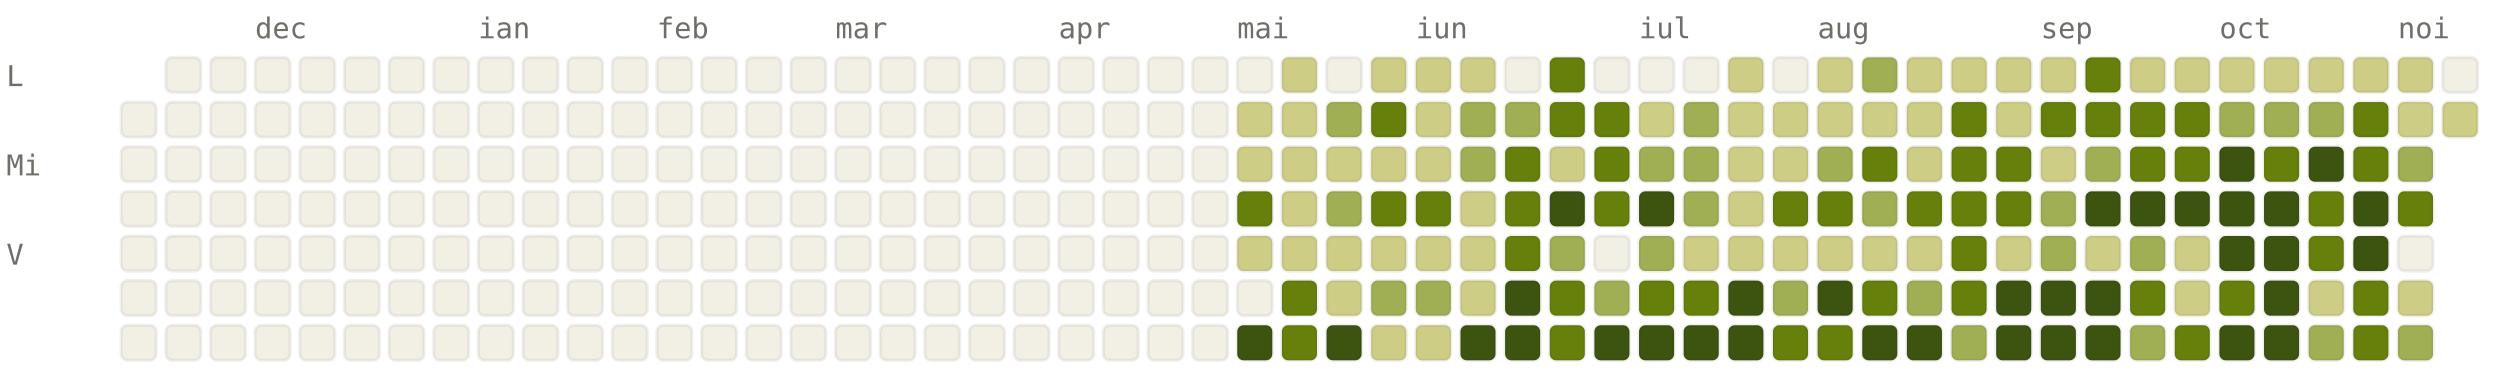
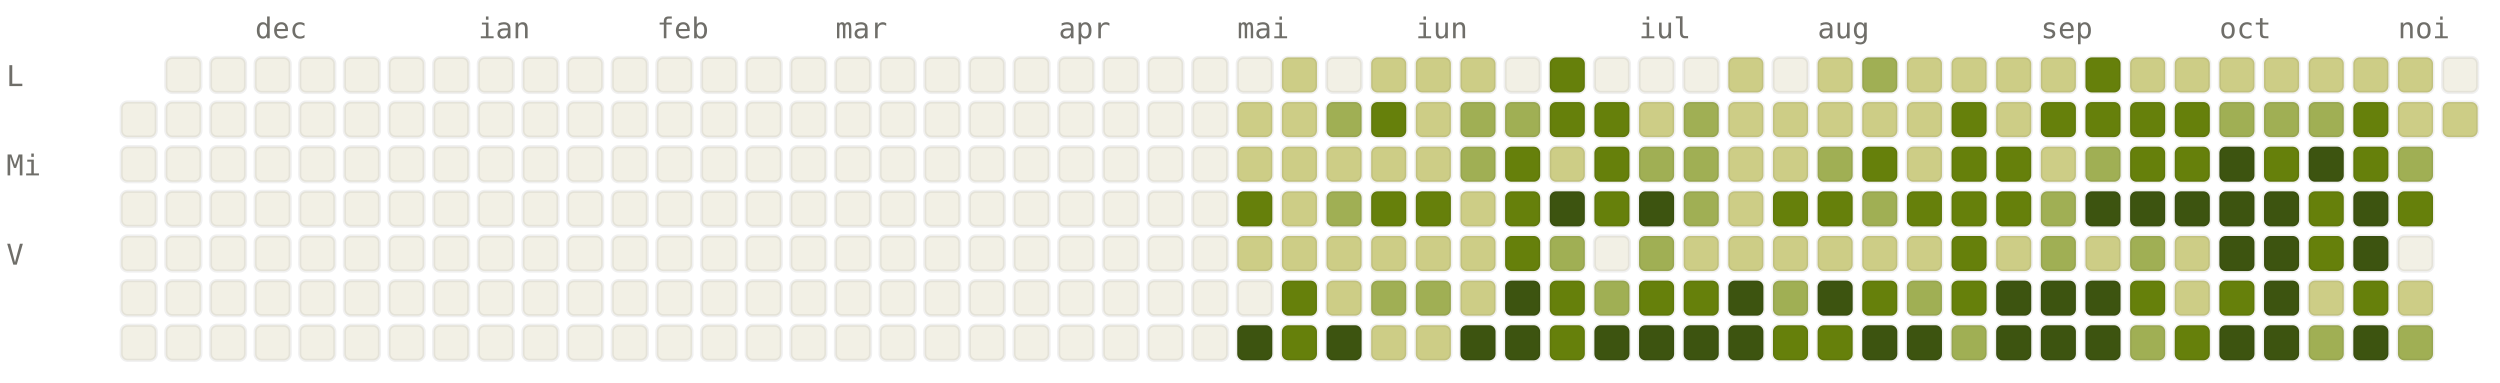
<svg xmlns="http://www.w3.org/2000/svg" viewBox="0 0 784 120" width="784" height="120" font-family="ui-monospace, SFMono-Regular, Menlo, monospace" font-size="9">
  <style>.l0{fill:#F2F0E5;stroke:rgba(0,0,0,0.06)}.l1{fill:#CDCD86;stroke:rgba(0,0,0,0.06)}.l2{fill:#A0AF54;stroke:rgba(0,0,0,0.06)}.l3{fill:#66800B;stroke:rgba(0,0,0,0.06)}.l4{fill:#3D5410;stroke:rgba(0,0,0,0.06)}.lbl{fill:#6F6E69}@media (prefers-color-scheme: dark){.l0{fill:#1C1B1A;stroke:rgba(255,255,255,0.04)}.l1{fill:#2A3D11;stroke:rgba(255,255,255,0.04)}.l2{fill:#4D6B0E;stroke:rgba(255,255,255,0.04)}.l3{fill:#879A39;stroke:rgba(255,255,255,0.04)}.l4{fill:#CDCD86;stroke:rgba(255,255,255,0.04)}.lbl{fill:#878580}}</style>
  <text x="80" y="12" class="lbl">dec</text>
  <text x="150" y="12" class="lbl">ian</text>
  <text x="206" y="12" class="lbl">feb</text>
  <text x="262" y="12" class="lbl">mar</text>
  <text x="332" y="12" class="lbl">apr</text>
  <text x="388" y="12" class="lbl">mai</text>
  <text x="444" y="12" class="lbl">iun</text>
  <text x="514" y="12" class="lbl">iul</text>
  <text x="570" y="12" class="lbl">aug</text>
  <text x="640" y="12" class="lbl">sep</text>
  <text x="696" y="12" class="lbl">oct</text>
  <text x="752" y="12" class="lbl">noi</text>
  <text x="2" y="27" class="lbl">L</text>
  <text x="2" y="55" class="lbl">Mi</text>
  <text x="2" y="83" class="lbl">V</text>
  <rect x="38" y="32" width="11" height="11" rx="2" ry="2" class="l0" />
  <rect x="38" y="46" width="11" height="11" rx="2" ry="2" class="l0" />
  <rect x="38" y="60" width="11" height="11" rx="2" ry="2" class="l0" />
  <rect x="38" y="74" width="11" height="11" rx="2" ry="2" class="l0" />
  <rect x="38" y="88" width="11" height="11" rx="2" ry="2" class="l0" />
  <rect x="38" y="102" width="11" height="11" rx="2" ry="2" class="l0" />
  <rect x="52" y="18" width="11" height="11" rx="2" ry="2" class="l0" />
  <rect x="52" y="32" width="11" height="11" rx="2" ry="2" class="l0" />
  <rect x="52" y="46" width="11" height="11" rx="2" ry="2" class="l0" />
  <rect x="52" y="60" width="11" height="11" rx="2" ry="2" class="l0" />
  <rect x="52" y="74" width="11" height="11" rx="2" ry="2" class="l0" />
  <rect x="52" y="88" width="11" height="11" rx="2" ry="2" class="l0" />
  <rect x="52" y="102" width="11" height="11" rx="2" ry="2" class="l0" />
  <rect x="66" y="18" width="11" height="11" rx="2" ry="2" class="l0" />
  <rect x="66" y="32" width="11" height="11" rx="2" ry="2" class="l0" />
  <rect x="66" y="46" width="11" height="11" rx="2" ry="2" class="l0" />
  <rect x="66" y="60" width="11" height="11" rx="2" ry="2" class="l0" />
  <rect x="66" y="74" width="11" height="11" rx="2" ry="2" class="l0" />
  <rect x="66" y="88" width="11" height="11" rx="2" ry="2" class="l0" />
  <rect x="66" y="102" width="11" height="11" rx="2" ry="2" class="l0" />
  <rect x="80" y="18" width="11" height="11" rx="2" ry="2" class="l0" />
  <rect x="80" y="32" width="11" height="11" rx="2" ry="2" class="l0" />
  <rect x="80" y="46" width="11" height="11" rx="2" ry="2" class="l0" />
  <rect x="80" y="60" width="11" height="11" rx="2" ry="2" class="l0" />
  <rect x="80" y="74" width="11" height="11" rx="2" ry="2" class="l0" />
  <rect x="80" y="88" width="11" height="11" rx="2" ry="2" class="l0" />
  <rect x="80" y="102" width="11" height="11" rx="2" ry="2" class="l0" />
  <rect x="94" y="18" width="11" height="11" rx="2" ry="2" class="l0" />
  <rect x="94" y="32" width="11" height="11" rx="2" ry="2" class="l0" />
  <rect x="94" y="46" width="11" height="11" rx="2" ry="2" class="l0" />
  <rect x="94" y="60" width="11" height="11" rx="2" ry="2" class="l0" />
  <rect x="94" y="74" width="11" height="11" rx="2" ry="2" class="l0" />
  <rect x="94" y="88" width="11" height="11" rx="2" ry="2" class="l0" />
  <rect x="94" y="102" width="11" height="11" rx="2" ry="2" class="l0" />
  <rect x="108" y="18" width="11" height="11" rx="2" ry="2" class="l0" />
  <rect x="108" y="32" width="11" height="11" rx="2" ry="2" class="l0" />
  <rect x="108" y="46" width="11" height="11" rx="2" ry="2" class="l0" />
  <rect x="108" y="60" width="11" height="11" rx="2" ry="2" class="l0" />
  <rect x="108" y="74" width="11" height="11" rx="2" ry="2" class="l0" />
  <rect x="108" y="88" width="11" height="11" rx="2" ry="2" class="l0" />
  <rect x="108" y="102" width="11" height="11" rx="2" ry="2" class="l0" />
  <rect x="122" y="18" width="11" height="11" rx="2" ry="2" class="l0" />
  <rect x="122" y="32" width="11" height="11" rx="2" ry="2" class="l0" />
  <rect x="122" y="46" width="11" height="11" rx="2" ry="2" class="l0" />
  <rect x="122" y="60" width="11" height="11" rx="2" ry="2" class="l0" />
  <rect x="122" y="74" width="11" height="11" rx="2" ry="2" class="l0" />
  <rect x="122" y="88" width="11" height="11" rx="2" ry="2" class="l0" />
  <rect x="122" y="102" width="11" height="11" rx="2" ry="2" class="l0" />
  <rect x="136" y="18" width="11" height="11" rx="2" ry="2" class="l0" />
  <rect x="136" y="32" width="11" height="11" rx="2" ry="2" class="l0" />
  <rect x="136" y="46" width="11" height="11" rx="2" ry="2" class="l0" />
  <rect x="136" y="60" width="11" height="11" rx="2" ry="2" class="l0" />
  <rect x="136" y="74" width="11" height="11" rx="2" ry="2" class="l0" />
  <rect x="136" y="88" width="11" height="11" rx="2" ry="2" class="l0" />
  <rect x="136" y="102" width="11" height="11" rx="2" ry="2" class="l0" />
  <rect x="150" y="18" width="11" height="11" rx="2" ry="2" class="l0" />
  <rect x="150" y="32" width="11" height="11" rx="2" ry="2" class="l0" />
  <rect x="150" y="46" width="11" height="11" rx="2" ry="2" class="l0" />
  <rect x="150" y="60" width="11" height="11" rx="2" ry="2" class="l0" />
  <rect x="150" y="74" width="11" height="11" rx="2" ry="2" class="l0" />
  <rect x="150" y="88" width="11" height="11" rx="2" ry="2" class="l0" />
  <rect x="150" y="102" width="11" height="11" rx="2" ry="2" class="l0" />
  <rect x="164" y="18" width="11" height="11" rx="2" ry="2" class="l0" />
  <rect x="164" y="32" width="11" height="11" rx="2" ry="2" class="l0" />
  <rect x="164" y="46" width="11" height="11" rx="2" ry="2" class="l0" />
  <rect x="164" y="60" width="11" height="11" rx="2" ry="2" class="l0" />
  <rect x="164" y="74" width="11" height="11" rx="2" ry="2" class="l0" />
  <rect x="164" y="88" width="11" height="11" rx="2" ry="2" class="l0" />
  <rect x="164" y="102" width="11" height="11" rx="2" ry="2" class="l0" />
  <rect x="178" y="18" width="11" height="11" rx="2" ry="2" class="l0" />
  <rect x="178" y="32" width="11" height="11" rx="2" ry="2" class="l0" />
  <rect x="178" y="46" width="11" height="11" rx="2" ry="2" class="l0" />
  <rect x="178" y="60" width="11" height="11" rx="2" ry="2" class="l0" />
  <rect x="178" y="74" width="11" height="11" rx="2" ry="2" class="l0" />
  <rect x="178" y="88" width="11" height="11" rx="2" ry="2" class="l0" />
  <rect x="178" y="102" width="11" height="11" rx="2" ry="2" class="l0" />
  <rect x="192" y="18" width="11" height="11" rx="2" ry="2" class="l0" />
  <rect x="192" y="32" width="11" height="11" rx="2" ry="2" class="l0" />
  <rect x="192" y="46" width="11" height="11" rx="2" ry="2" class="l0" />
  <rect x="192" y="60" width="11" height="11" rx="2" ry="2" class="l0" />
  <rect x="192" y="74" width="11" height="11" rx="2" ry="2" class="l0" />
  <rect x="192" y="88" width="11" height="11" rx="2" ry="2" class="l0" />
  <rect x="192" y="102" width="11" height="11" rx="2" ry="2" class="l0" />
  <rect x="206" y="18" width="11" height="11" rx="2" ry="2" class="l0" />
  <rect x="206" y="32" width="11" height="11" rx="2" ry="2" class="l0" />
  <rect x="206" y="46" width="11" height="11" rx="2" ry="2" class="l0" />
  <rect x="206" y="60" width="11" height="11" rx="2" ry="2" class="l0" />
  <rect x="206" y="74" width="11" height="11" rx="2" ry="2" class="l0" />
  <rect x="206" y="88" width="11" height="11" rx="2" ry="2" class="l0" />
  <rect x="206" y="102" width="11" height="11" rx="2" ry="2" class="l0" />
  <rect x="220" y="18" width="11" height="11" rx="2" ry="2" class="l0" />
  <rect x="220" y="32" width="11" height="11" rx="2" ry="2" class="l0" />
  <rect x="220" y="46" width="11" height="11" rx="2" ry="2" class="l0" />
  <rect x="220" y="60" width="11" height="11" rx="2" ry="2" class="l0" />
  <rect x="220" y="74" width="11" height="11" rx="2" ry="2" class="l0" />
  <rect x="220" y="88" width="11" height="11" rx="2" ry="2" class="l0" />
  <rect x="220" y="102" width="11" height="11" rx="2" ry="2" class="l0" />
  <rect x="234" y="18" width="11" height="11" rx="2" ry="2" class="l0" />
  <rect x="234" y="32" width="11" height="11" rx="2" ry="2" class="l0" />
  <rect x="234" y="46" width="11" height="11" rx="2" ry="2" class="l0" />
  <rect x="234" y="60" width="11" height="11" rx="2" ry="2" class="l0" />
  <rect x="234" y="74" width="11" height="11" rx="2" ry="2" class="l0" />
  <rect x="234" y="88" width="11" height="11" rx="2" ry="2" class="l0" />
  <rect x="234" y="102" width="11" height="11" rx="2" ry="2" class="l0" />
  <rect x="248" y="18" width="11" height="11" rx="2" ry="2" class="l0" />
  <rect x="248" y="32" width="11" height="11" rx="2" ry="2" class="l0" />
  <rect x="248" y="46" width="11" height="11" rx="2" ry="2" class="l0" />
  <rect x="248" y="60" width="11" height="11" rx="2" ry="2" class="l0" />
  <rect x="248" y="74" width="11" height="11" rx="2" ry="2" class="l0" />
  <rect x="248" y="88" width="11" height="11" rx="2" ry="2" class="l0" />
  <rect x="248" y="102" width="11" height="11" rx="2" ry="2" class="l0" />
  <rect x="262" y="18" width="11" height="11" rx="2" ry="2" class="l0" />
  <rect x="262" y="32" width="11" height="11" rx="2" ry="2" class="l0" />
  <rect x="262" y="46" width="11" height="11" rx="2" ry="2" class="l0" />
  <rect x="262" y="60" width="11" height="11" rx="2" ry="2" class="l0" />
  <rect x="262" y="74" width="11" height="11" rx="2" ry="2" class="l0" />
  <rect x="262" y="88" width="11" height="11" rx="2" ry="2" class="l0" />
  <rect x="262" y="102" width="11" height="11" rx="2" ry="2" class="l0" />
  <rect x="276" y="18" width="11" height="11" rx="2" ry="2" class="l0" />
  <rect x="276" y="32" width="11" height="11" rx="2" ry="2" class="l0" />
  <rect x="276" y="46" width="11" height="11" rx="2" ry="2" class="l0" />
  <rect x="276" y="60" width="11" height="11" rx="2" ry="2" class="l0" />
  <rect x="276" y="74" width="11" height="11" rx="2" ry="2" class="l0" />
  <rect x="276" y="88" width="11" height="11" rx="2" ry="2" class="l0" />
  <rect x="276" y="102" width="11" height="11" rx="2" ry="2" class="l0" />
  <rect x="290" y="18" width="11" height="11" rx="2" ry="2" class="l0" />
  <rect x="290" y="32" width="11" height="11" rx="2" ry="2" class="l0" />
  <rect x="290" y="46" width="11" height="11" rx="2" ry="2" class="l0" />
  <rect x="290" y="60" width="11" height="11" rx="2" ry="2" class="l0" />
  <rect x="290" y="74" width="11" height="11" rx="2" ry="2" class="l0" />
  <rect x="290" y="88" width="11" height="11" rx="2" ry="2" class="l0" />
  <rect x="290" y="102" width="11" height="11" rx="2" ry="2" class="l0" />
  <rect x="304" y="18" width="11" height="11" rx="2" ry="2" class="l0" />
  <rect x="304" y="32" width="11" height="11" rx="2" ry="2" class="l0" />
  <rect x="304" y="46" width="11" height="11" rx="2" ry="2" class="l0" />
  <rect x="304" y="60" width="11" height="11" rx="2" ry="2" class="l0" />
  <rect x="304" y="74" width="11" height="11" rx="2" ry="2" class="l0" />
  <rect x="304" y="88" width="11" height="11" rx="2" ry="2" class="l0" />
  <rect x="304" y="102" width="11" height="11" rx="2" ry="2" class="l0" />
  <rect x="318" y="18" width="11" height="11" rx="2" ry="2" class="l0" />
  <rect x="318" y="32" width="11" height="11" rx="2" ry="2" class="l0" />
  <rect x="318" y="46" width="11" height="11" rx="2" ry="2" class="l0" />
  <rect x="318" y="60" width="11" height="11" rx="2" ry="2" class="l0" />
  <rect x="318" y="74" width="11" height="11" rx="2" ry="2" class="l0" />
  <rect x="318" y="88" width="11" height="11" rx="2" ry="2" class="l0" />
  <rect x="318" y="102" width="11" height="11" rx="2" ry="2" class="l0" />
  <rect x="332" y="18" width="11" height="11" rx="2" ry="2" class="l0" />
  <rect x="332" y="32" width="11" height="11" rx="2" ry="2" class="l0" />
  <rect x="332" y="46" width="11" height="11" rx="2" ry="2" class="l0" />
  <rect x="332" y="60" width="11" height="11" rx="2" ry="2" class="l0" />
  <rect x="332" y="74" width="11" height="11" rx="2" ry="2" class="l0" />
  <rect x="332" y="88" width="11" height="11" rx="2" ry="2" class="l0" />
  <rect x="332" y="102" width="11" height="11" rx="2" ry="2" class="l0" />
  <rect x="346" y="18" width="11" height="11" rx="2" ry="2" class="l0" />
  <rect x="346" y="32" width="11" height="11" rx="2" ry="2" class="l0" />
  <rect x="346" y="46" width="11" height="11" rx="2" ry="2" class="l0" />
  <rect x="346" y="60" width="11" height="11" rx="2" ry="2" class="l0" />
  <rect x="346" y="74" width="11" height="11" rx="2" ry="2" class="l0" />
  <rect x="346" y="88" width="11" height="11" rx="2" ry="2" class="l0" />
  <rect x="346" y="102" width="11" height="11" rx="2" ry="2" class="l0" />
  <rect x="360" y="18" width="11" height="11" rx="2" ry="2" class="l0" />
  <rect x="360" y="32" width="11" height="11" rx="2" ry="2" class="l0" />
  <rect x="360" y="46" width="11" height="11" rx="2" ry="2" class="l0" />
  <rect x="360" y="60" width="11" height="11" rx="2" ry="2" class="l0" />
  <rect x="360" y="74" width="11" height="11" rx="2" ry="2" class="l0" />
  <rect x="360" y="88" width="11" height="11" rx="2" ry="2" class="l0" />
  <rect x="360" y="102" width="11" height="11" rx="2" ry="2" class="l0" />
  <rect x="374" y="18" width="11" height="11" rx="2" ry="2" class="l0" />
  <rect x="374" y="32" width="11" height="11" rx="2" ry="2" class="l0" />
  <rect x="374" y="46" width="11" height="11" rx="2" ry="2" class="l0" />
  <rect x="374" y="60" width="11" height="11" rx="2" ry="2" class="l0" />
  <rect x="374" y="74" width="11" height="11" rx="2" ry="2" class="l0" />
  <rect x="374" y="88" width="11" height="11" rx="2" ry="2" class="l0" />
  <rect x="374" y="102" width="11" height="11" rx="2" ry="2" class="l0" />
  <rect x="388" y="18" width="11" height="11" rx="2" ry="2" class="l0" />
  <rect x="388" y="32" width="11" height="11" rx="2" ry="2" class="l1" />
  <rect x="388" y="46" width="11" height="11" rx="2" ry="2" class="l1" />
  <rect x="388" y="60" width="11" height="11" rx="2" ry="2" class="l3" />
  <rect x="388" y="74" width="11" height="11" rx="2" ry="2" class="l1" />
  <rect x="388" y="88" width="11" height="11" rx="2" ry="2" class="l0" />
  <rect x="388" y="102" width="11" height="11" rx="2" ry="2" class="l4" />
  <rect x="402" y="18" width="11" height="11" rx="2" ry="2" class="l1" />
  <rect x="402" y="32" width="11" height="11" rx="2" ry="2" class="l1" />
  <rect x="402" y="46" width="11" height="11" rx="2" ry="2" class="l1" />
  <rect x="402" y="60" width="11" height="11" rx="2" ry="2" class="l1" />
  <rect x="402" y="74" width="11" height="11" rx="2" ry="2" class="l1" />
  <rect x="402" y="88" width="11" height="11" rx="2" ry="2" class="l3" />
  <rect x="402" y="102" width="11" height="11" rx="2" ry="2" class="l3" />
  <rect x="416" y="18" width="11" height="11" rx="2" ry="2" class="l0" />
  <rect x="416" y="32" width="11" height="11" rx="2" ry="2" class="l2" />
  <rect x="416" y="46" width="11" height="11" rx="2" ry="2" class="l1" />
  <rect x="416" y="60" width="11" height="11" rx="2" ry="2" class="l2" />
  <rect x="416" y="74" width="11" height="11" rx="2" ry="2" class="l1" />
  <rect x="416" y="88" width="11" height="11" rx="2" ry="2" class="l1" />
  <rect x="416" y="102" width="11" height="11" rx="2" ry="2" class="l4" />
  <rect x="430" y="18" width="11" height="11" rx="2" ry="2" class="l1" />
  <rect x="430" y="32" width="11" height="11" rx="2" ry="2" class="l3" />
  <rect x="430" y="46" width="11" height="11" rx="2" ry="2" class="l1" />
  <rect x="430" y="60" width="11" height="11" rx="2" ry="2" class="l3" />
  <rect x="430" y="74" width="11" height="11" rx="2" ry="2" class="l1" />
  <rect x="430" y="88" width="11" height="11" rx="2" ry="2" class="l2" />
  <rect x="430" y="102" width="11" height="11" rx="2" ry="2" class="l1" />
  <rect x="444" y="18" width="11" height="11" rx="2" ry="2" class="l1" />
  <rect x="444" y="32" width="11" height="11" rx="2" ry="2" class="l1" />
  <rect x="444" y="46" width="11" height="11" rx="2" ry="2" class="l1" />
  <rect x="444" y="60" width="11" height="11" rx="2" ry="2" class="l3" />
  <rect x="444" y="74" width="11" height="11" rx="2" ry="2" class="l1" />
  <rect x="444" y="88" width="11" height="11" rx="2" ry="2" class="l2" />
  <rect x="444" y="102" width="11" height="11" rx="2" ry="2" class="l1" />
  <rect x="458" y="18" width="11" height="11" rx="2" ry="2" class="l1" />
  <rect x="458" y="32" width="11" height="11" rx="2" ry="2" class="l2" />
  <rect x="458" y="46" width="11" height="11" rx="2" ry="2" class="l2" />
  <rect x="458" y="60" width="11" height="11" rx="2" ry="2" class="l1" />
  <rect x="458" y="74" width="11" height="11" rx="2" ry="2" class="l1" />
  <rect x="458" y="88" width="11" height="11" rx="2" ry="2" class="l1" />
  <rect x="458" y="102" width="11" height="11" rx="2" ry="2" class="l4" />
  <rect x="472" y="18" width="11" height="11" rx="2" ry="2" class="l0" />
  <rect x="472" y="32" width="11" height="11" rx="2" ry="2" class="l2" />
  <rect x="472" y="46" width="11" height="11" rx="2" ry="2" class="l3" />
  <rect x="472" y="60" width="11" height="11" rx="2" ry="2" class="l3" />
  <rect x="472" y="74" width="11" height="11" rx="2" ry="2" class="l3" />
  <rect x="472" y="88" width="11" height="11" rx="2" ry="2" class="l4" />
  <rect x="472" y="102" width="11" height="11" rx="2" ry="2" class="l4" />
  <rect x="486" y="18" width="11" height="11" rx="2" ry="2" class="l3" />
  <rect x="486" y="32" width="11" height="11" rx="2" ry="2" class="l3" />
  <rect x="486" y="46" width="11" height="11" rx="2" ry="2" class="l1" />
  <rect x="486" y="60" width="11" height="11" rx="2" ry="2" class="l4" />
  <rect x="486" y="74" width="11" height="11" rx="2" ry="2" class="l2" />
  <rect x="486" y="88" width="11" height="11" rx="2" ry="2" class="l3" />
  <rect x="486" y="102" width="11" height="11" rx="2" ry="2" class="l3" />
  <rect x="500" y="18" width="11" height="11" rx="2" ry="2" class="l0" />
  <rect x="500" y="32" width="11" height="11" rx="2" ry="2" class="l3" />
  <rect x="500" y="46" width="11" height="11" rx="2" ry="2" class="l3" />
  <rect x="500" y="60" width="11" height="11" rx="2" ry="2" class="l3" />
  <rect x="500" y="74" width="11" height="11" rx="2" ry="2" class="l0" />
  <rect x="500" y="88" width="11" height="11" rx="2" ry="2" class="l2" />
  <rect x="500" y="102" width="11" height="11" rx="2" ry="2" class="l4" />
  <rect x="514" y="18" width="11" height="11" rx="2" ry="2" class="l0" />
  <rect x="514" y="32" width="11" height="11" rx="2" ry="2" class="l1" />
  <rect x="514" y="46" width="11" height="11" rx="2" ry="2" class="l2" />
  <rect x="514" y="60" width="11" height="11" rx="2" ry="2" class="l4" />
  <rect x="514" y="74" width="11" height="11" rx="2" ry="2" class="l2" />
  <rect x="514" y="88" width="11" height="11" rx="2" ry="2" class="l3" />
  <rect x="514" y="102" width="11" height="11" rx="2" ry="2" class="l4" />
  <rect x="528" y="18" width="11" height="11" rx="2" ry="2" class="l0" />
  <rect x="528" y="32" width="11" height="11" rx="2" ry="2" class="l2" />
  <rect x="528" y="46" width="11" height="11" rx="2" ry="2" class="l2" />
  <rect x="528" y="60" width="11" height="11" rx="2" ry="2" class="l2" />
  <rect x="528" y="74" width="11" height="11" rx="2" ry="2" class="l1" />
  <rect x="528" y="88" width="11" height="11" rx="2" ry="2" class="l3" />
  <rect x="528" y="102" width="11" height="11" rx="2" ry="2" class="l4" />
  <rect x="542" y="18" width="11" height="11" rx="2" ry="2" class="l1" />
  <rect x="542" y="32" width="11" height="11" rx="2" ry="2" class="l1" />
  <rect x="542" y="46" width="11" height="11" rx="2" ry="2" class="l1" />
  <rect x="542" y="60" width="11" height="11" rx="2" ry="2" class="l1" />
  <rect x="542" y="74" width="11" height="11" rx="2" ry="2" class="l1" />
  <rect x="542" y="88" width="11" height="11" rx="2" ry="2" class="l4" />
  <rect x="542" y="102" width="11" height="11" rx="2" ry="2" class="l4" />
  <rect x="556" y="18" width="11" height="11" rx="2" ry="2" class="l0" />
  <rect x="556" y="32" width="11" height="11" rx="2" ry="2" class="l1" />
  <rect x="556" y="46" width="11" height="11" rx="2" ry="2" class="l1" />
  <rect x="556" y="60" width="11" height="11" rx="2" ry="2" class="l3" />
  <rect x="556" y="74" width="11" height="11" rx="2" ry="2" class="l1" />
  <rect x="556" y="88" width="11" height="11" rx="2" ry="2" class="l2" />
  <rect x="556" y="102" width="11" height="11" rx="2" ry="2" class="l3" />
  <rect x="570" y="18" width="11" height="11" rx="2" ry="2" class="l1" />
  <rect x="570" y="32" width="11" height="11" rx="2" ry="2" class="l1" />
  <rect x="570" y="46" width="11" height="11" rx="2" ry="2" class="l2" />
  <rect x="570" y="60" width="11" height="11" rx="2" ry="2" class="l3" />
  <rect x="570" y="74" width="11" height="11" rx="2" ry="2" class="l1" />
  <rect x="570" y="88" width="11" height="11" rx="2" ry="2" class="l4" />
  <rect x="570" y="102" width="11" height="11" rx="2" ry="2" class="l3" />
  <rect x="584" y="18" width="11" height="11" rx="2" ry="2" class="l2" />
  <rect x="584" y="32" width="11" height="11" rx="2" ry="2" class="l1" />
  <rect x="584" y="46" width="11" height="11" rx="2" ry="2" class="l3" />
  <rect x="584" y="60" width="11" height="11" rx="2" ry="2" class="l2" />
  <rect x="584" y="74" width="11" height="11" rx="2" ry="2" class="l1" />
  <rect x="584" y="88" width="11" height="11" rx="2" ry="2" class="l3" />
  <rect x="584" y="102" width="11" height="11" rx="2" ry="2" class="l4" />
  <rect x="598" y="18" width="11" height="11" rx="2" ry="2" class="l1" />
  <rect x="598" y="32" width="11" height="11" rx="2" ry="2" class="l1" />
  <rect x="598" y="46" width="11" height="11" rx="2" ry="2" class="l1" />
  <rect x="598" y="60" width="11" height="11" rx="2" ry="2" class="l3" />
  <rect x="598" y="74" width="11" height="11" rx="2" ry="2" class="l1" />
  <rect x="598" y="88" width="11" height="11" rx="2" ry="2" class="l2" />
  <rect x="598" y="102" width="11" height="11" rx="2" ry="2" class="l4" />
  <rect x="612" y="18" width="11" height="11" rx="2" ry="2" class="l1" />
  <rect x="612" y="32" width="11" height="11" rx="2" ry="2" class="l3" />
  <rect x="612" y="46" width="11" height="11" rx="2" ry="2" class="l3" />
  <rect x="612" y="60" width="11" height="11" rx="2" ry="2" class="l3" />
  <rect x="612" y="74" width="11" height="11" rx="2" ry="2" class="l3" />
  <rect x="612" y="88" width="11" height="11" rx="2" ry="2" class="l3" />
  <rect x="612" y="102" width="11" height="11" rx="2" ry="2" class="l2" />
  <rect x="626" y="18" width="11" height="11" rx="2" ry="2" class="l1" />
  <rect x="626" y="32" width="11" height="11" rx="2" ry="2" class="l1" />
  <rect x="626" y="46" width="11" height="11" rx="2" ry="2" class="l3" />
  <rect x="626" y="60" width="11" height="11" rx="2" ry="2" class="l3" />
  <rect x="626" y="74" width="11" height="11" rx="2" ry="2" class="l1" />
  <rect x="626" y="88" width="11" height="11" rx="2" ry="2" class="l4" />
  <rect x="626" y="102" width="11" height="11" rx="2" ry="2" class="l4" />
  <rect x="640" y="18" width="11" height="11" rx="2" ry="2" class="l1" />
  <rect x="640" y="32" width="11" height="11" rx="2" ry="2" class="l3" />
  <rect x="640" y="46" width="11" height="11" rx="2" ry="2" class="l1" />
  <rect x="640" y="60" width="11" height="11" rx="2" ry="2" class="l2" />
  <rect x="640" y="74" width="11" height="11" rx="2" ry="2" class="l2" />
  <rect x="640" y="88" width="11" height="11" rx="2" ry="2" class="l4" />
  <rect x="640" y="102" width="11" height="11" rx="2" ry="2" class="l4" />
  <rect x="654" y="18" width="11" height="11" rx="2" ry="2" class="l3" />
  <rect x="654" y="32" width="11" height="11" rx="2" ry="2" class="l3" />
  <rect x="654" y="46" width="11" height="11" rx="2" ry="2" class="l2" />
  <rect x="654" y="60" width="11" height="11" rx="2" ry="2" class="l4" />
  <rect x="654" y="74" width="11" height="11" rx="2" ry="2" class="l1" />
  <rect x="654" y="88" width="11" height="11" rx="2" ry="2" class="l4" />
  <rect x="654" y="102" width="11" height="11" rx="2" ry="2" class="l4" />
  <rect x="668" y="18" width="11" height="11" rx="2" ry="2" class="l1" />
  <rect x="668" y="32" width="11" height="11" rx="2" ry="2" class="l3" />
  <rect x="668" y="46" width="11" height="11" rx="2" ry="2" class="l3" />
  <rect x="668" y="60" width="11" height="11" rx="2" ry="2" class="l4" />
  <rect x="668" y="74" width="11" height="11" rx="2" ry="2" class="l2" />
  <rect x="668" y="88" width="11" height="11" rx="2" ry="2" class="l3" />
  <rect x="668" y="102" width="11" height="11" rx="2" ry="2" class="l2" />
  <rect x="682" y="18" width="11" height="11" rx="2" ry="2" class="l1" />
  <rect x="682" y="32" width="11" height="11" rx="2" ry="2" class="l3" />
  <rect x="682" y="46" width="11" height="11" rx="2" ry="2" class="l3" />
  <rect x="682" y="60" width="11" height="11" rx="2" ry="2" class="l4" />
  <rect x="682" y="74" width="11" height="11" rx="2" ry="2" class="l1" />
  <rect x="682" y="88" width="11" height="11" rx="2" ry="2" class="l1" />
  <rect x="682" y="102" width="11" height="11" rx="2" ry="2" class="l3" />
  <rect x="696" y="18" width="11" height="11" rx="2" ry="2" class="l1" />
  <rect x="696" y="32" width="11" height="11" rx="2" ry="2" class="l2" />
  <rect x="696" y="46" width="11" height="11" rx="2" ry="2" class="l4" />
  <rect x="696" y="60" width="11" height="11" rx="2" ry="2" class="l4" />
  <rect x="696" y="74" width="11" height="11" rx="2" ry="2" class="l4" />
  <rect x="696" y="88" width="11" height="11" rx="2" ry="2" class="l3" />
  <rect x="696" y="102" width="11" height="11" rx="2" ry="2" class="l4" />
  <rect x="710" y="18" width="11" height="11" rx="2" ry="2" class="l1" />
  <rect x="710" y="32" width="11" height="11" rx="2" ry="2" class="l2" />
  <rect x="710" y="46" width="11" height="11" rx="2" ry="2" class="l3" />
  <rect x="710" y="60" width="11" height="11" rx="2" ry="2" class="l4" />
  <rect x="710" y="74" width="11" height="11" rx="2" ry="2" class="l4" />
  <rect x="710" y="88" width="11" height="11" rx="2" ry="2" class="l4" />
  <rect x="710" y="102" width="11" height="11" rx="2" ry="2" class="l4" />
  <rect x="724" y="18" width="11" height="11" rx="2" ry="2" class="l1" />
  <rect x="724" y="32" width="11" height="11" rx="2" ry="2" class="l2" />
  <rect x="724" y="46" width="11" height="11" rx="2" ry="2" class="l4" />
  <rect x="724" y="60" width="11" height="11" rx="2" ry="2" class="l3" />
  <rect x="724" y="74" width="11" height="11" rx="2" ry="2" class="l3" />
  <rect x="724" y="88" width="11" height="11" rx="2" ry="2" class="l1" />
  <rect x="724" y="102" width="11" height="11" rx="2" ry="2" class="l2" />
  <rect x="738" y="18" width="11" height="11" rx="2" ry="2" class="l1" />
  <rect x="738" y="32" width="11" height="11" rx="2" ry="2" class="l3" />
  <rect x="738" y="46" width="11" height="11" rx="2" ry="2" class="l3" />
  <rect x="738" y="60" width="11" height="11" rx="2" ry="2" class="l4" />
  <rect x="738" y="74" width="11" height="11" rx="2" ry="2" class="l4" />
  <rect x="738" y="88" width="11" height="11" rx="2" ry="2" class="l3" />
-   <rect x="738" y="102" width="11" height="11" rx="2" ry="2" class="l3" />
+   <rect x="738" y="102" width="11" height="11" rx="2" ry="2" class="l4" />
  <rect x="752" y="18" width="11" height="11" rx="2" ry="2" class="l1" />
  <rect x="752" y="32" width="11" height="11" rx="2" ry="2" class="l1" />
  <rect x="752" y="46" width="11" height="11" rx="2" ry="2" class="l2" />
  <rect x="752" y="60" width="11" height="11" rx="2" ry="2" class="l3" />
  <rect x="752" y="74" width="11" height="11" rx="2" ry="2" class="l0" />
  <rect x="752" y="88" width="11" height="11" rx="2" ry="2" class="l1" />
  <rect x="752" y="102" width="11" height="11" rx="2" ry="2" class="l2" />
  <rect x="766" y="18" width="11" height="11" rx="2" ry="2" class="l0" />
  <rect x="766" y="32" width="11" height="11" rx="2" ry="2" class="l1" />
</svg>
